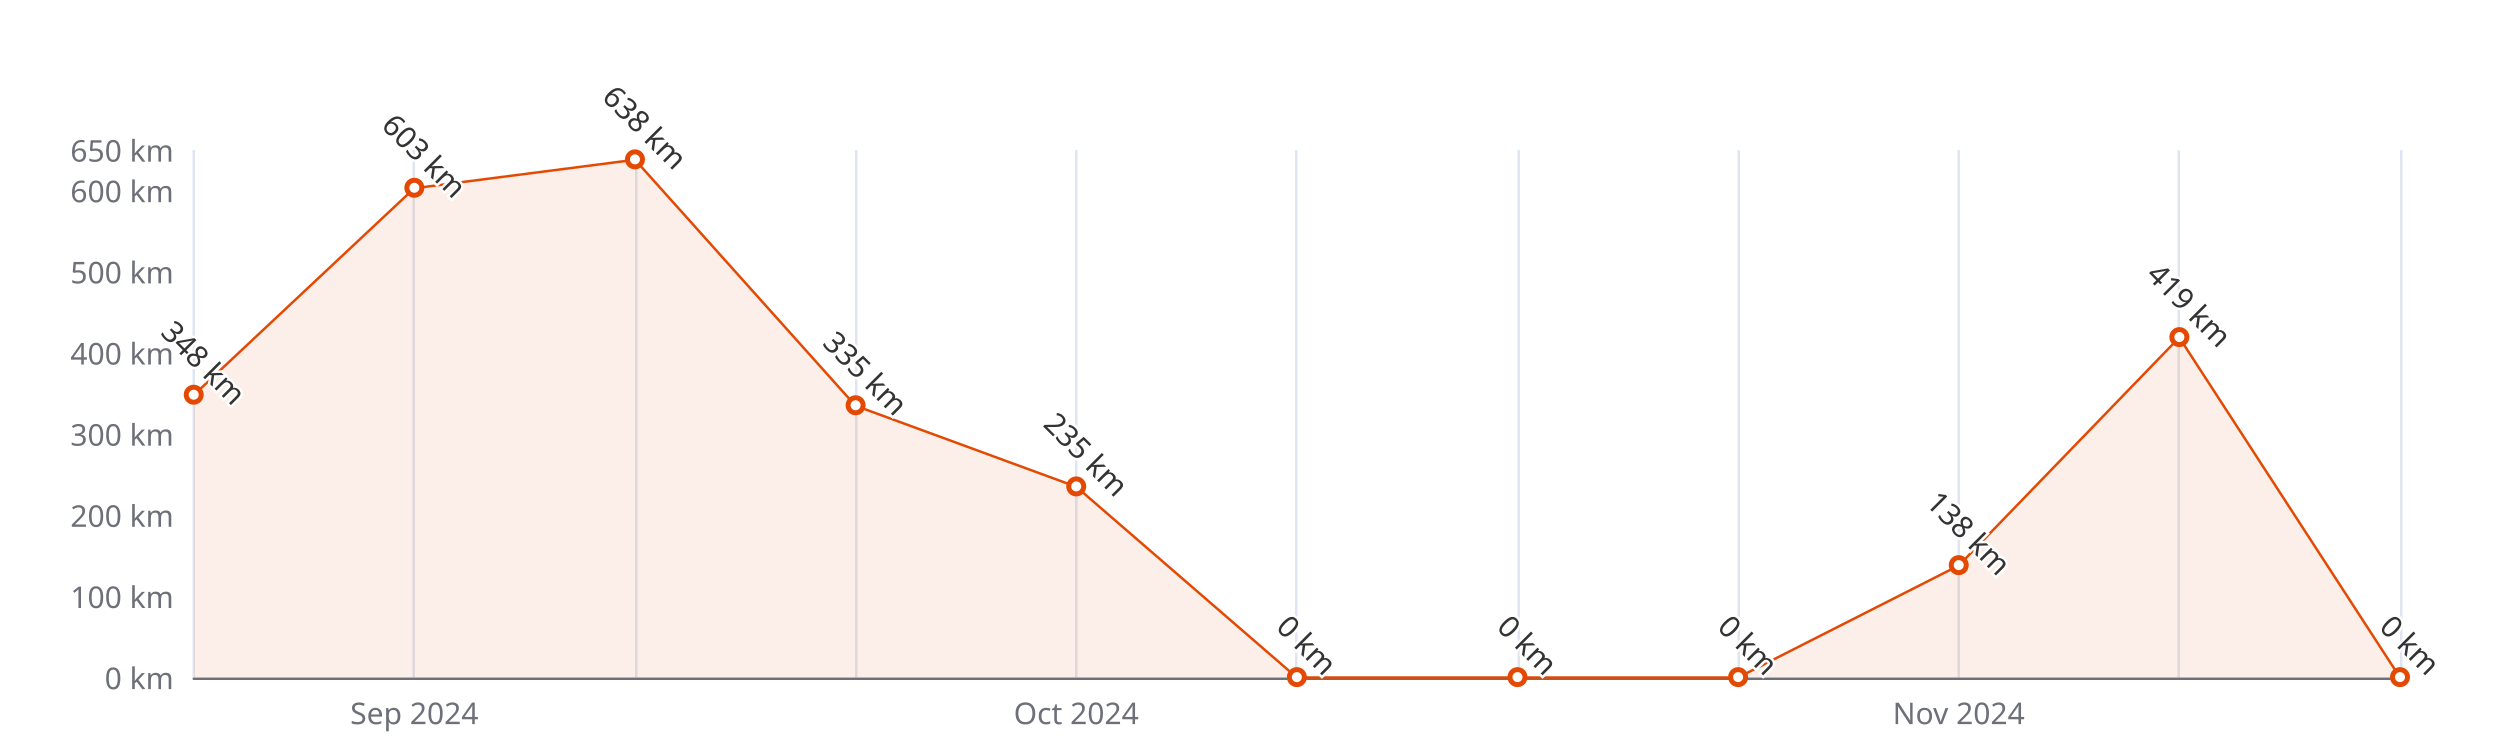
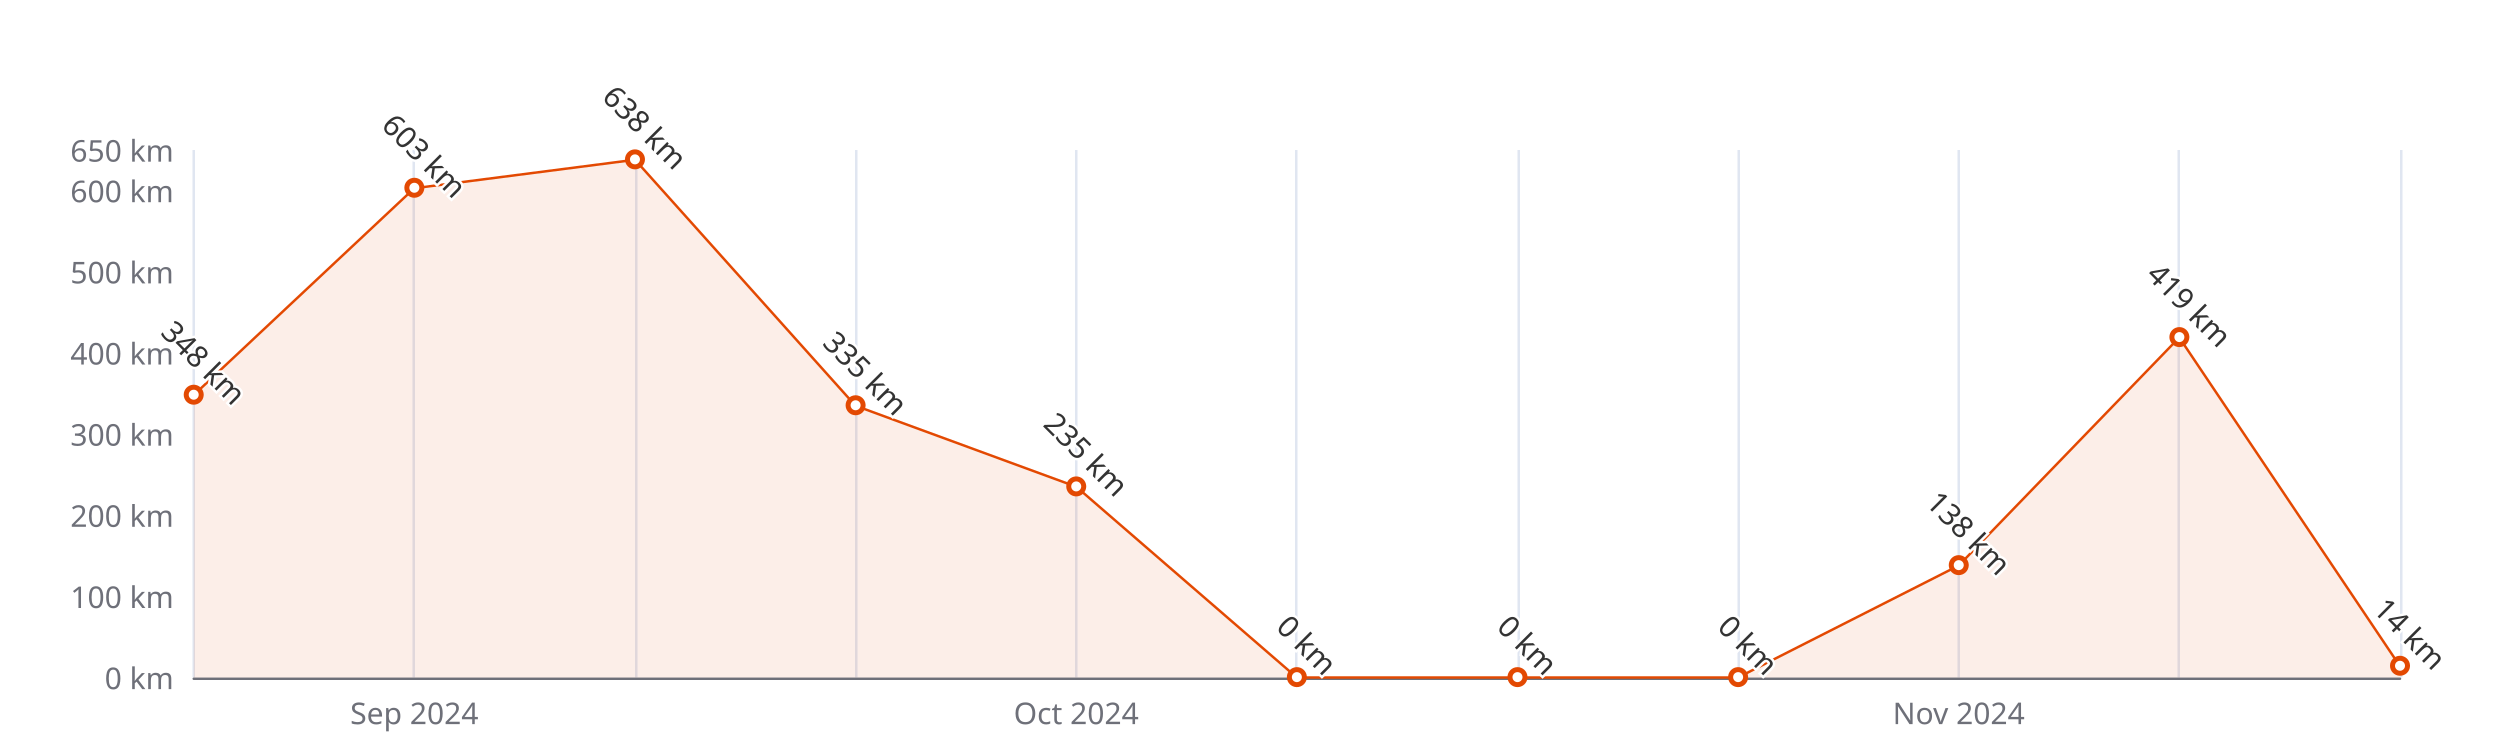
<svg xmlns="http://www.w3.org/2000/svg" width="1000" height="300" version="1.1" baseProfile="full" viewBox="0 0 1000 300">
  <rect width="1000" height="300" x="0" y="0" id="0" fill="#ffffff" />
  <path d="M77.5 60L77.5 271" fill="none" stroke="#E0E6F1" />
  <path d="M165.5 60L165.5 271" fill="none" stroke="#E0E6F1" />
  <path d="M254.5 60L254.5 271" fill="none" stroke="#E0E6F1" />
  <path d="M342.5 60L342.5 271" fill="none" stroke="#E0E6F1" />
  <path d="M430.5 60L430.5 271" fill="none" stroke="#E0E6F1" />
  <path d="M518.5 60L518.5 271" fill="none" stroke="#E0E6F1" />
  <path d="M607.5 60L607.5 271" fill="none" stroke="#E0E6F1" />
  <path d="M695.5 60L695.5 271" fill="none" stroke="#E0E6F1" />
  <path d="M783.5 60L783.5 271" fill="none" stroke="#E0E6F1" />
  <path d="M871.5 60L871.5 271" fill="none" stroke="#E0E6F1" />
  <path d="M960.5 60L960.5 271" fill="none" stroke="#E0E6F1" />
  <path d="M77.5 271.5L960 271.5" fill="none" stroke="#6E7079" stroke-linecap="round" />
  <text dominant-baseline="central" text-anchor="end" style="font-size:12px;font-family:sans-serif;" xml:space="preserve" transform="translate(69.48 271)" fill="#6E7079">0 km</text>
  <text dominant-baseline="central" text-anchor="end" style="font-size:12px;font-family:sans-serif;" xml:space="preserve" transform="translate(69.48 238.5385)" fill="#6E7079">100 km</text>
  <text dominant-baseline="central" text-anchor="end" style="font-size:12px;font-family:sans-serif;" xml:space="preserve" transform="translate(69.48 206.0769)" fill="#6E7079">200 km</text>
  <text dominant-baseline="central" text-anchor="end" style="font-size:12px;font-family:sans-serif;" xml:space="preserve" transform="translate(69.48 173.6154)" fill="#6E7079">300 km</text>
  <text dominant-baseline="central" text-anchor="end" style="font-size:12px;font-family:sans-serif;" xml:space="preserve" transform="translate(69.48 141.1538)" fill="#6E7079">400 km</text>
  <text dominant-baseline="central" text-anchor="end" style="font-size:12px;font-family:sans-serif;" xml:space="preserve" transform="translate(69.48 108.6923)" fill="#6E7079">500 km</text>
  <text dominant-baseline="central" text-anchor="end" style="font-size:12px;font-family:sans-serif;" xml:space="preserve" transform="translate(69.48 76.2308)" fill="#6E7079">600 km</text>
  <text dominant-baseline="central" text-anchor="end" style="font-size:12px;font-family:sans-serif;" xml:space="preserve" transform="translate(69.48 60)" fill="#6E7079">650 km</text>
  <text dominant-baseline="central" text-anchor="middle" style="font-size:12px;font-family:sans-serif;" xml:space="preserve" y="6" transform="translate(165.732 279)" fill="#6E7079">Sep 2024</text>
  <text dominant-baseline="central" text-anchor="middle" style="font-size:12px;font-family:sans-serif;" xml:space="preserve" y="6" transform="translate(430.488 279)" fill="#6E7079">Oct 2024</text>
  <text dominant-baseline="central" text-anchor="middle" style="font-size:12px;font-family:sans-serif;" xml:space="preserve" y="6" transform="translate(783.496 279)" fill="#6E7079">Nov 2024</text>
  <g clip-path="url(#zr5-c0)">
-     <path d="M77.5 158L165.7 75.3L254 63.9L342.2 162.3L430.5 194.7L518.7 271L607 271L695.2 271L783.5 226.2L871.7 135L960 271L871.7 271L783.5 271L695.2 271L607 271L518.7 271L430.5 271L342.2 271L254 271L165.7 271L77.5 271Z" fill="rgb(227,73,2)" fill-opacity="0.09" />
-     <path d="M77.5 158L165.7 75.3L254 63.9L342.2 162.3L430.5 194.7L518.7 271L607 271L695.2 271L783.5 226.2L871.7 135L960 271" fill="none" stroke="#E34902" stroke-linejoin="bevel" />
+     <path d="M77.5 158L165.7 75.3L254 63.9L342.2 162.3L430.5 194.7L518.7 271L607 271L695.2 271L783.5 226.2L871.7 135L960 266.5L960 271L871.7 271L783.5 271L695.2 271L607 271L518.7 271L430.5 271L342.2 271L254 271L165.7 271L77.5 271Z" fill="rgb(227,73,2)" fill-opacity="0.09" />
+     <path d="M77.5 158L165.7 75.3L254 63.9L342.2 162.3L430.5 194.7L518.7 271L607 271L695.2 271L783.5 226.2L871.7 135L960 266.5" fill="none" stroke="#E34902" stroke-linejoin="bevel" />
  </g>
  <path d="M1 0A1 1 0 1 1 1 -0.1A1 1 0 0 1 1 0" transform="matrix(3,0,0,3,77.48,158.0338)" fill="#fff" stroke="#E34902" stroke-width="0.667" />
  <path d="M1 0A1 1 0 1 1 1 -0.1A1 1 0 0 1 1 0" transform="matrix(3,0,0,3,165.732,75.2569)" fill="#fff" stroke="#E34902" stroke-width="0.667" />
  <path d="M1 0A1 1 0 1 1 1 -0.1A1 1 0 0 1 1 0" transform="matrix(3,0,0,3,253.984,63.8954)" fill="#fff" stroke="#E34902" stroke-width="0.667" />
  <path d="M1 0A1 1 0 1 1 1 -0.1A1 1 0 0 1 1 0" transform="matrix(3,0,0,3,342.236,162.2538)" fill="#fff" stroke="#E34902" stroke-width="0.667" />
  <path d="M1 0A1 1 0 1 1 1 -0.1A1 1 0 0 1 1 0" transform="matrix(3,0,0,3,430.488,194.7154)" fill="#fff" stroke="#E34902" stroke-width="0.667" />
  <path d="M1 0A1 1 0 1 1 1 -0.1A1 1 0 0 1 1 0" transform="matrix(3,0,0,3,518.74,271)" fill="#fff" stroke="#E34902" stroke-width="0.667" />
  <path d="M1 0A1 1 0 1 1 1 -0.1A1 1 0 0 1 1 0" transform="matrix(3,0,0,3,606.992,271)" fill="#fff" stroke="#E34902" stroke-width="0.667" />
  <path d="M1 0A1 1 0 1 1 1 -0.1A1 1 0 0 1 1 0" transform="matrix(3,0,0,3,695.244,271)" fill="#fff" stroke="#E34902" stroke-width="0.667" />
  <path d="M1 0A1 1 0 1 1 1 -0.1A1 1 0 0 1 1 0" transform="matrix(3,0,0,3,783.496,226.2031)" fill="#fff" stroke="#E34902" stroke-width="0.667" />
  <path d="M1 0A1 1 0 1 1 1 -0.1A1 1 0 0 1 1 0" transform="matrix(3,0,0,3,871.748,134.9862)" fill="#fff" stroke="#E34902" stroke-width="0.667" />
-   <path d="M1 0A1 1 0 1 1 1 -0.1A1 1 0 0 1 1 0" transform="matrix(3,0,0,3,960,271)" fill="#fff" stroke="#E34902" stroke-width="0.667" />
+   <path d="M1 0A1 1 0 1 1 1 -0.1A1 1 0 0 1 1 0" transform="matrix(3,0,0,3,960,266.4554)" fill="#fff" stroke="#E34902" stroke-width="0.667" />
  <text dominant-baseline="central" text-anchor="middle" style="font-size:12px;font-family:sans-serif;" xml:space="preserve" y="-6" transform="matrix(0.707,0.707,-0.707,0.707,77.48,149.0338)" fill="#333" stroke="rgb(255,255,255)" stroke-width="2" paint-order="stroke" stroke-miterlimit="2">348 km</text>
  <text dominant-baseline="central" text-anchor="middle" style="font-size:12px;font-family:sans-serif;" xml:space="preserve" y="-6" transform="matrix(0.707,0.707,-0.707,0.707,165.732,66.2569)" fill="#333" stroke="rgb(255,255,255)" stroke-width="2" paint-order="stroke" stroke-miterlimit="2">603 km</text>
  <text dominant-baseline="central" text-anchor="middle" style="font-size:12px;font-family:sans-serif;" xml:space="preserve" y="-6" transform="matrix(0.707,0.707,-0.707,0.707,253.984,54.8954)" fill="#333" stroke="rgb(255,255,255)" stroke-width="2" paint-order="stroke" stroke-miterlimit="2">638 km</text>
  <text dominant-baseline="central" text-anchor="middle" style="font-size:12px;font-family:sans-serif;" xml:space="preserve" y="-6" transform="matrix(0.707,0.707,-0.707,0.707,342.236,153.2538)" fill="#333" stroke="rgb(255,255,255)" stroke-width="2" paint-order="stroke" stroke-miterlimit="2">335 km</text>
  <text dominant-baseline="central" text-anchor="middle" style="font-size:12px;font-family:sans-serif;" xml:space="preserve" y="-6" transform="matrix(0.707,0.707,-0.707,0.707,430.488,185.7154)" fill="#333" stroke="rgb(255,255,255)" stroke-width="2" paint-order="stroke" stroke-miterlimit="2">235 km</text>
  <text dominant-baseline="central" text-anchor="middle" style="font-size:12px;font-family:sans-serif;" xml:space="preserve" y="-6" transform="matrix(0.707,0.707,-0.707,0.707,518.74,262)" fill="#333" stroke="rgb(255,255,255)" stroke-width="2" paint-order="stroke" stroke-miterlimit="2">0 km</text>
  <text dominant-baseline="central" text-anchor="middle" style="font-size:12px;font-family:sans-serif;" xml:space="preserve" y="-6" transform="matrix(0.707,0.707,-0.707,0.707,606.992,262)" fill="#333" stroke="rgb(255,255,255)" stroke-width="2" paint-order="stroke" stroke-miterlimit="2">0 km</text>
  <text dominant-baseline="central" text-anchor="middle" style="font-size:12px;font-family:sans-serif;" xml:space="preserve" y="-6" transform="matrix(0.707,0.707,-0.707,0.707,695.244,262)" fill="#333" stroke="rgb(255,255,255)" stroke-width="2" paint-order="stroke" stroke-miterlimit="2">0 km</text>
  <text dominant-baseline="central" text-anchor="middle" style="font-size:12px;font-family:sans-serif;" xml:space="preserve" y="-6" transform="matrix(0.707,0.707,-0.707,0.707,783.496,217.2031)" fill="#333" stroke="rgb(255,255,255)" stroke-width="2" paint-order="stroke" stroke-miterlimit="2">138 km</text>
  <text dominant-baseline="central" text-anchor="middle" style="font-size:12px;font-family:sans-serif;" xml:space="preserve" y="-6" transform="matrix(0.707,0.707,-0.707,0.707,871.748,125.9862)" fill="#333" stroke="rgb(255,255,255)" stroke-width="2" paint-order="stroke" stroke-miterlimit="2">419 km</text>
-   <text dominant-baseline="central" text-anchor="middle" style="font-size:12px;font-family:sans-serif;" xml:space="preserve" y="-6" transform="matrix(0.707,0.707,-0.707,0.707,960,262)" fill="#333" stroke="rgb(255,255,255)" stroke-width="2" paint-order="stroke" stroke-miterlimit="2">0 km</text>
+   <text dominant-baseline="central" text-anchor="middle" style="font-size:12px;font-family:sans-serif;" xml:space="preserve" y="-6" transform="matrix(0.707,0.707,-0.707,0.707,960,257.4554)" fill="#333" stroke="rgb(255,255,255)" stroke-width="2" paint-order="stroke" stroke-miterlimit="2">14 km</text>
  <defs>
    <clipPath id="zr5-c0">
      <path d="M76 59.5l884 0l0 212l-884 0Z" fill="#000" />
    </clipPath>
  </defs>
</svg>
